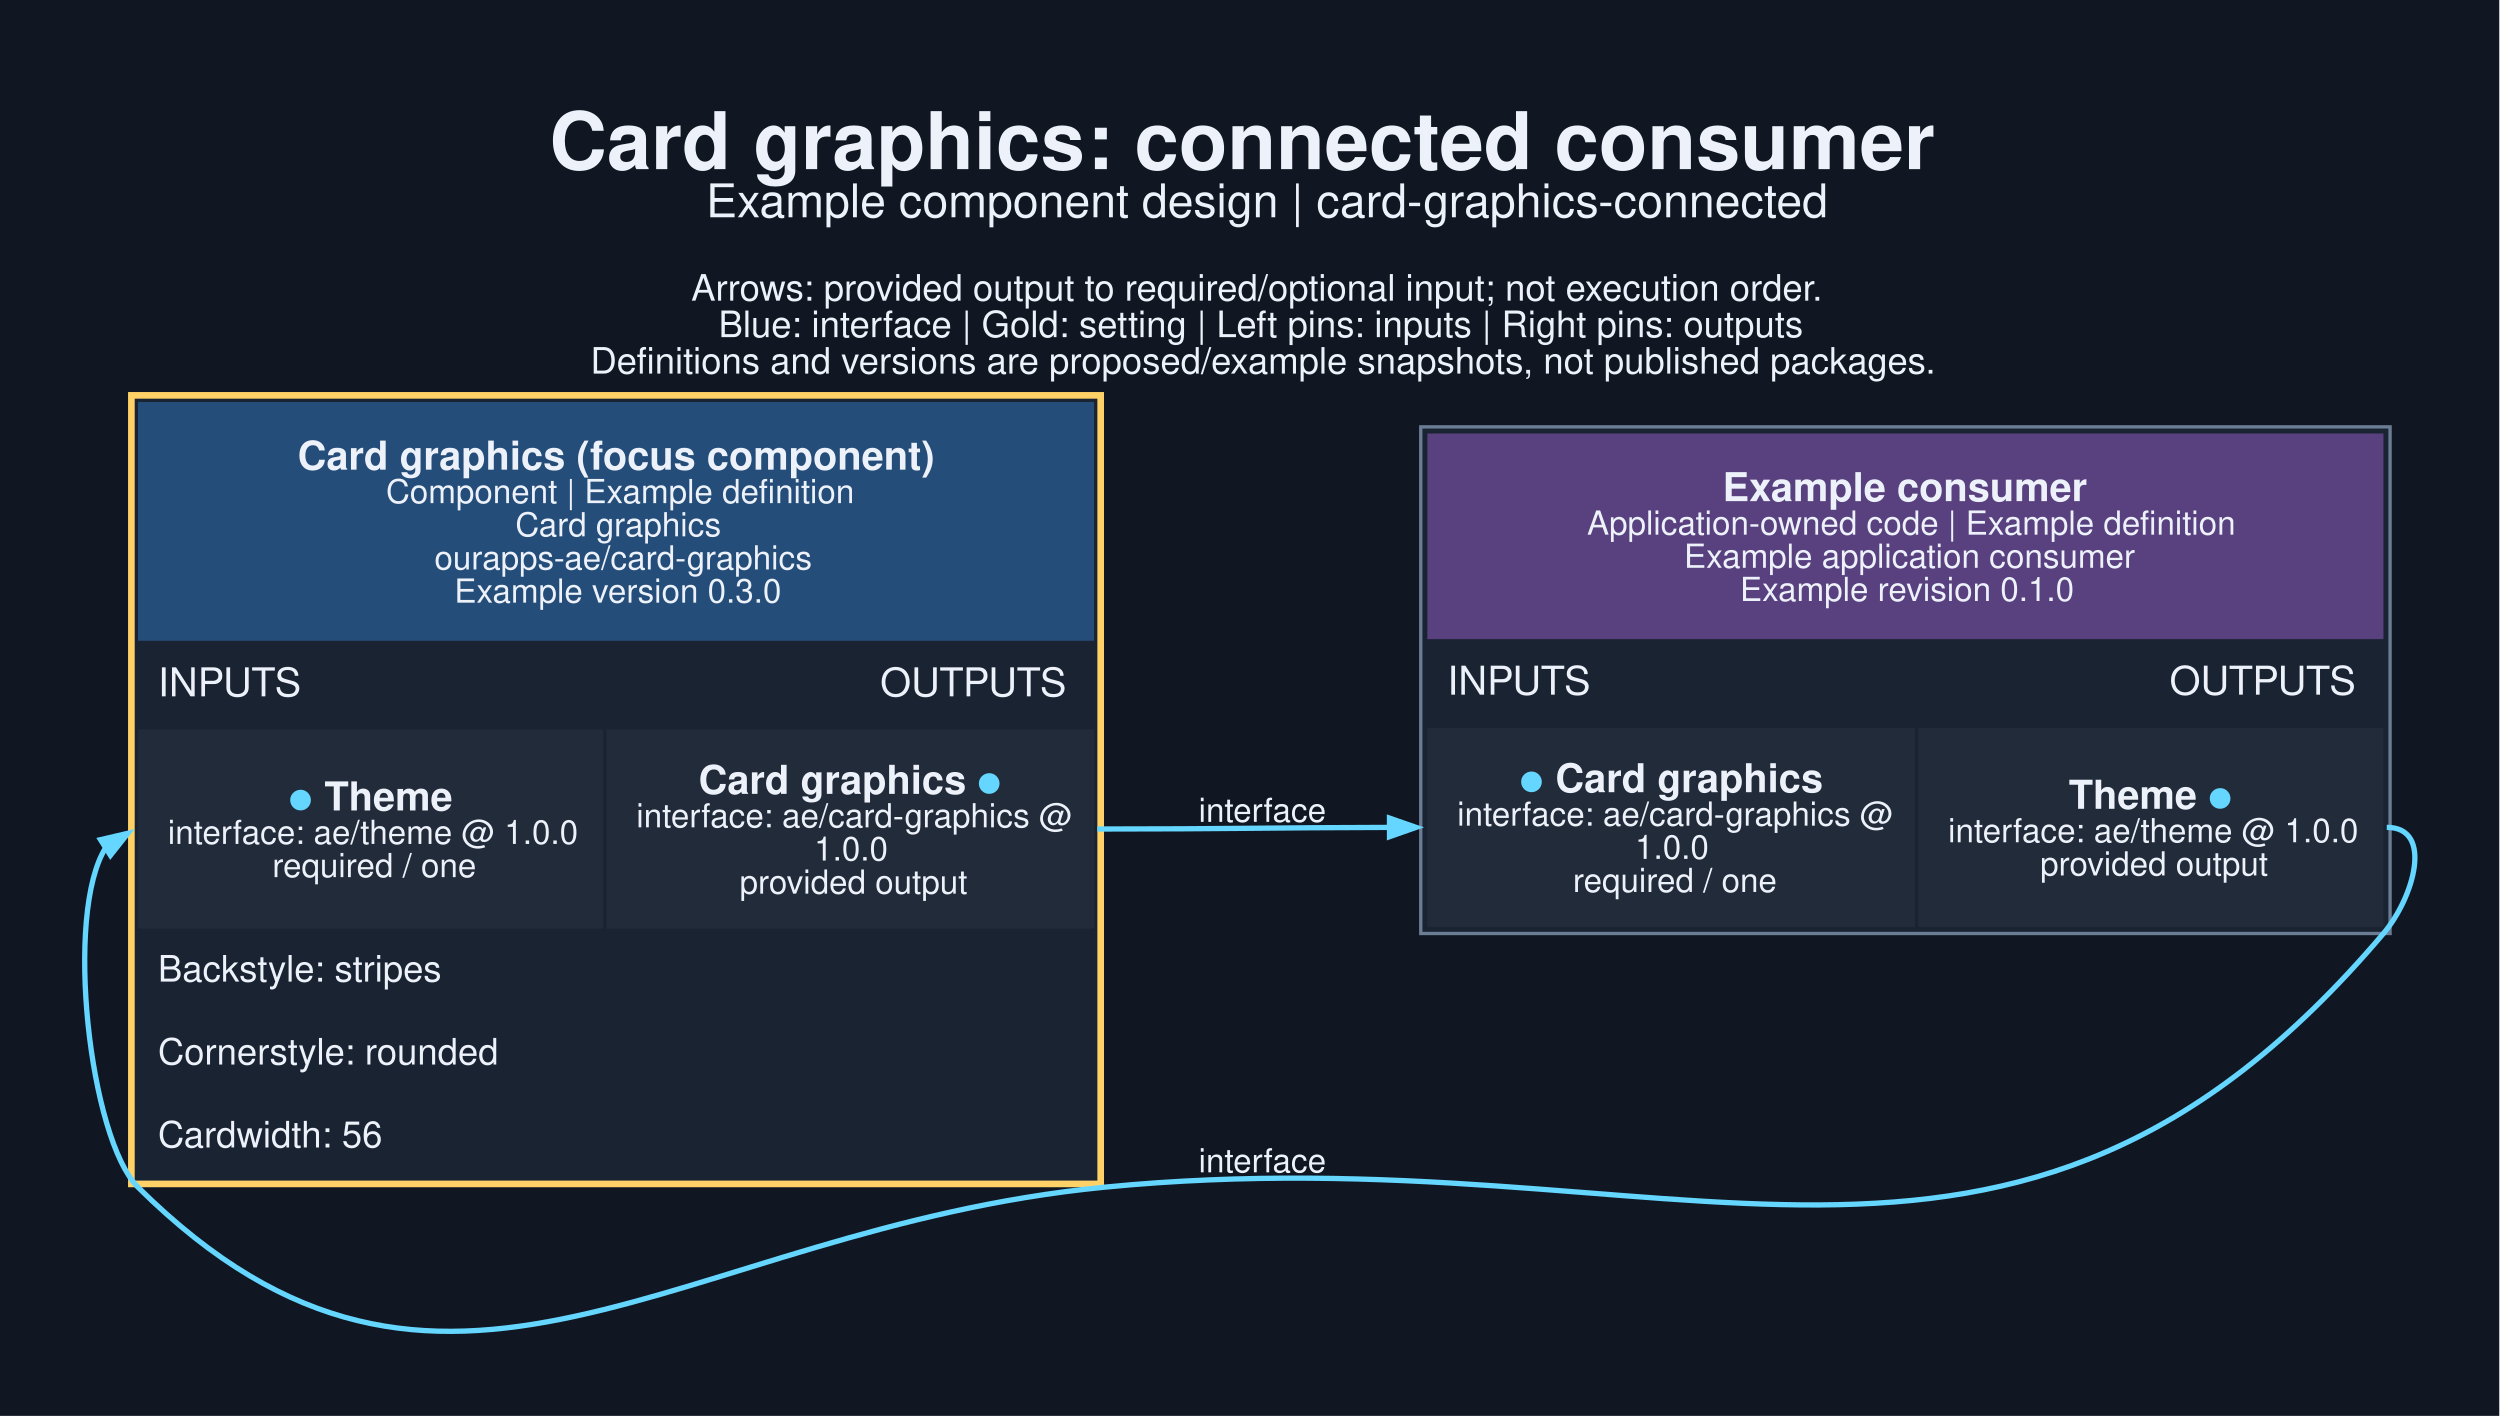
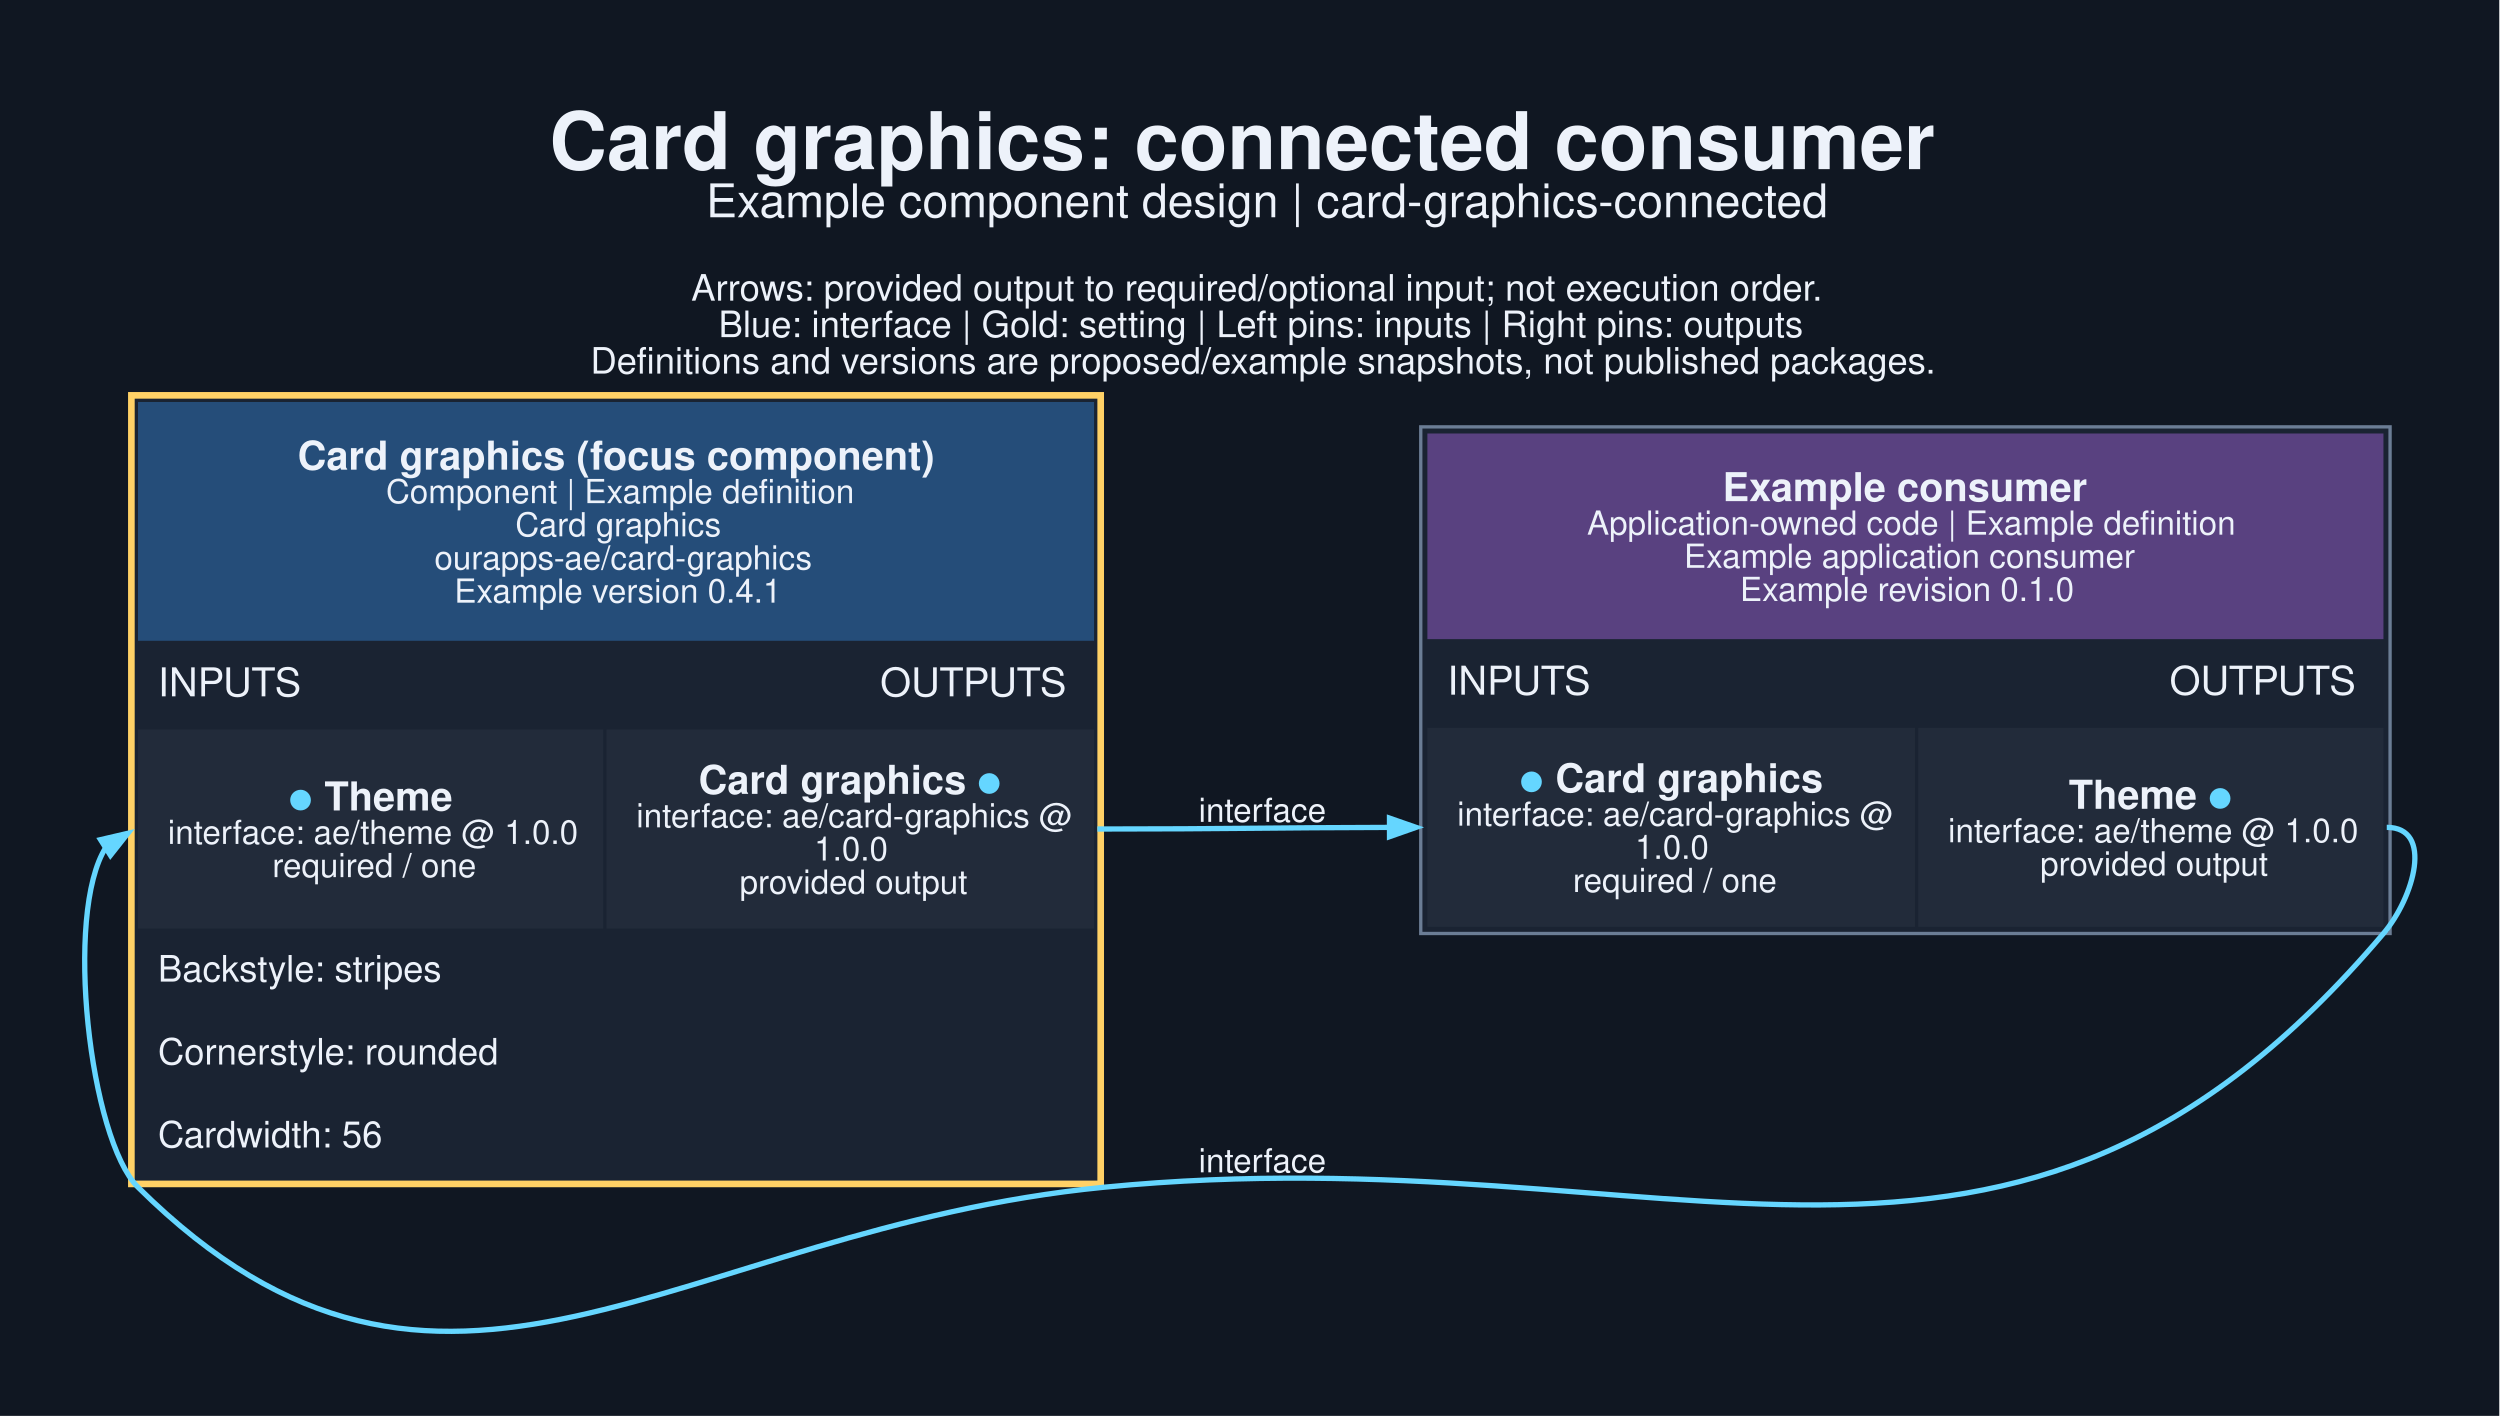
<svg xmlns="http://www.w3.org/2000/svg" width="1005pt" height="569pt" viewBox="0.00 0.00 1005.00 569.00">
  <g id="graph0" class="graph" transform="scale(1.33333 1.33333) rotate(0) translate(25.2 401.69)">
    <polygon fill="#101722" stroke="none" points="-25.2,25.2 -25.2,-401.69 728.33,-401.69 728.33,25.2 -25.2,25.2" />
    <text xml:space="preserve" text-anchor="start" x="140.44" y="-350.69" font-family="Helvetica,sans-Serif" font-weight="bold" font-size="24.00" fill="#edf2fa">Card graphics: connected consumer</text>
    <text xml:space="preserve" text-anchor="start" x="187.69" y="-336.19" font-family="Helvetica,sans-Serif" font-size="14.00" fill="#edf2fa">Example component design | card-graphics-connected</text>
    <text xml:space="preserve" text-anchor="start" x="183.19" y="-311.04" font-family="Helvetica,sans-Serif" font-size="11.00" fill="#edf2fa">Arrows: provided output to required/optional input; not execution order.</text>
    <text xml:space="preserve" text-anchor="start" x="191.44" y="-300.04" font-family="Helvetica,sans-Serif" font-size="11.00" fill="#edf2fa">Blue: interface | Gold: setting | Left pins: inputs | Right pins: outputs</text>
    <text xml:space="preserve" text-anchor="start" x="152.82" y="-289.04" font-family="Helvetica,sans-Serif" font-size="11.00" fill="#edf2fa">Definitions and versions are proposed/example snapshots, not published packages.</text>
    <g id="node1" class="node">
      <polygon fill="#1a2332" stroke="none" points="13.41,-43.74 13.41,-283.49 307.66,-283.49 307.66,-43.74 13.41,-43.74" />
      <polygon fill="#254d79" stroke="none" points="16.41,-208.49 16.41,-280.49 304.66,-280.49 304.66,-208.49 16.41,-208.49" />
      <text xml:space="preserve" text-anchor="start" x="64.53" y="-260.09" font-family="Helvetica,sans-Serif" font-weight="bold" font-size="12.00" fill="#edf2fa">Card graphics (focus component)</text>
      <text xml:space="preserve" text-anchor="start" x="91.16" y="-249.99" font-family="Helvetica,sans-Serif" font-size="10.00" fill="#edf2fa">Component | Example definition</text>
      <text xml:space="preserve" text-anchor="start" x="130.16" y="-239.99" font-family="Helvetica,sans-Serif" font-size="10.00" fill="#edf2fa">Card graphics</text>
      <text xml:space="preserve" text-anchor="start" x="105.78" y="-229.99" font-family="Helvetica,sans-Serif" font-size="10.00" fill="#edf2fa">ourapps-ae/card-graphics</text>
-       <text xml:space="preserve" text-anchor="start" x="111.78" y="-219.99" font-family="Helvetica,sans-Serif" font-size="10.00" fill="#edf2fa">Example version 0.3.0</text>
+       <text xml:space="preserve" text-anchor="start" x="111.78" y="-219.99" font-family="Helvetica,sans-Serif" font-size="10.00" fill="#edf2fa">Example version 0.4.1</text>
      <text xml:space="preserve" text-anchor="start" x="22.41" y="-191.74" font-family="Helvetica,sans-Serif" font-size="12.00" fill="#edf2fa">INPUTS</text>
      <text xml:space="preserve" text-anchor="start" x="240.16" y="-191.74" font-family="Helvetica,sans-Serif" font-size="12.00" fill="#edf2fa">OUTPUTS</text>
      <polygon fill="#222b3a" stroke="none" points="16.41,-121.74 16.41,-181.74 156.66,-181.74 156.66,-121.74 16.41,-121.74" />
      <text xml:space="preserve" text-anchor="start" x="61.78" y="-157.34" font-family="Helvetica,sans-Serif" font-weight="bold" font-size="12.00" fill="#65d6ff">●</text>
      <text xml:space="preserve" text-anchor="start" x="69.28" y="-157.34" font-family="Helvetica,sans-Serif" font-weight="bold" font-size="12.00" fill="#edf2fa"> Theme</text>
      <text xml:space="preserve" text-anchor="start" x="25.41" y="-147.24" font-family="Helvetica,sans-Serif" font-size="10.00" fill="#edf2fa">interface: ae/theme @ 1.0.0</text>
      <text xml:space="preserve" text-anchor="start" x="56.91" y="-137.24" font-family="Helvetica,sans-Serif" font-size="10.00" fill="#edf2fa">required / one</text>
      <polygon fill="#222b3a" stroke="none" points="157.66,-121.74 157.66,-181.74 304.66,-181.74 304.66,-121.74 157.66,-121.74" />
      <text xml:space="preserve" text-anchor="start" x="185.41" y="-162.34" font-family="Helvetica,sans-Serif" font-weight="bold" font-size="12.00" fill="#edf2fa">Card graphics </text>
      <text xml:space="preserve" text-anchor="start" x="269.41" y="-162.34" font-family="Helvetica,sans-Serif" font-weight="bold" font-size="12.00" fill="#65d6ff">●</text>
      <text xml:space="preserve" text-anchor="start" x="166.66" y="-152.24" font-family="Helvetica,sans-Serif" font-size="10.00" fill="#edf2fa">interface: ae/card-graphics @</text>
      <text xml:space="preserve" text-anchor="start" x="220.28" y="-142.24" font-family="Helvetica,sans-Serif" font-size="10.00" fill="#edf2fa">1.0.0</text>
      <text xml:space="preserve" text-anchor="start" x="197.78" y="-132.24" font-family="Helvetica,sans-Serif" font-size="10.00" fill="#edf2fa">provided output</text>
      <text xml:space="preserve" text-anchor="start" x="22.41" y="-105.74" font-family="Helvetica,sans-Serif" font-size="11.00" fill="#edf2fa">Backstyle: stripes</text>
      <text xml:space="preserve" text-anchor="start" x="22.41" y="-80.74" font-family="Helvetica,sans-Serif" font-size="11.00" fill="#edf2fa">Cornerstyle: rounded</text>
      <text xml:space="preserve" text-anchor="start" x="22.41" y="-55.74" font-family="Helvetica,sans-Serif" font-size="11.00" fill="#edf2fa">Cardwidth: 56</text>
      <polygon fill="none" stroke="#ffd166" stroke-width="2" points="14.41,-44.74 14.41,-282.49 306.66,-282.49 306.66,-44.74 14.41,-44.74" />
    </g>
    <g id="node2" class="node">
      <polygon fill="#1a2332" stroke="none" points="403.16,-120.24 403.16,-272.99 695.41,-272.99 695.41,-120.24 403.16,-120.24" />
      <polygon fill="#594180" stroke="none" points="405.16,-208.99 405.16,-270.99 693.41,-270.99 693.41,-208.99 405.16,-208.99" />
      <text xml:space="preserve" text-anchor="start" x="494.16" y="-250.59" font-family="Helvetica,sans-Serif" font-weight="bold" font-size="12.00" fill="#edf2fa">Example consumer</text>
      <text xml:space="preserve" text-anchor="start" x="453.28" y="-240.49" font-family="Helvetica,sans-Serif" font-size="10.00" fill="#edf2fa">Application-owned code | Example definition</text>
      <text xml:space="preserve" text-anchor="start" x="482.53" y="-230.49" font-family="Helvetica,sans-Serif" font-size="10.00" fill="#edf2fa">Example application consumer</text>
      <text xml:space="preserve" text-anchor="start" x="499.41" y="-220.49" font-family="Helvetica,sans-Serif" font-size="10.00" fill="#edf2fa">Example revision 0.1.0</text>
      <text xml:space="preserve" text-anchor="start" x="411.16" y="-192.24" font-family="Helvetica,sans-Serif" font-size="12.00" fill="#edf2fa">INPUTS</text>
      <text xml:space="preserve" text-anchor="start" x="628.91" y="-192.24" font-family="Helvetica,sans-Serif" font-size="12.00" fill="#edf2fa">OUTPUTS</text>
      <polygon fill="#222b3a" stroke="none" points="405.16,-122.24 405.16,-182.24 552.16,-182.24 552.16,-122.24 405.16,-122.24" />
      <text xml:space="preserve" text-anchor="start" x="432.91" y="-162.84" font-family="Helvetica,sans-Serif" font-weight="bold" font-size="12.00" fill="#65d6ff">●</text>
      <text xml:space="preserve" text-anchor="start" x="440.41" y="-162.84" font-family="Helvetica,sans-Serif" font-weight="bold" font-size="12.00" fill="#edf2fa"> Card graphics</text>
      <text xml:space="preserve" text-anchor="start" x="414.16" y="-152.74" font-family="Helvetica,sans-Serif" font-size="10.00" fill="#edf2fa">interface: ae/card-graphics @</text>
      <text xml:space="preserve" text-anchor="start" x="467.78" y="-142.74" font-family="Helvetica,sans-Serif" font-size="10.00" fill="#edf2fa">1.0.0</text>
      <text xml:space="preserve" text-anchor="start" x="449.03" y="-132.74" font-family="Helvetica,sans-Serif" font-size="10.00" fill="#edf2fa">required / one</text>
      <polygon fill="#222b3a" stroke="none" points="553.16,-122.24 553.16,-182.24 693.41,-182.24 693.41,-122.24 553.16,-122.24" />
      <text xml:space="preserve" text-anchor="start" x="598.53" y="-157.84" font-family="Helvetica,sans-Serif" font-weight="bold" font-size="12.00" fill="#edf2fa">Theme </text>
      <text xml:space="preserve" text-anchor="start" x="640.53" y="-157.84" font-family="Helvetica,sans-Serif" font-weight="bold" font-size="12.00" fill="#65d6ff">●</text>
      <text xml:space="preserve" text-anchor="start" x="562.16" y="-147.74" font-family="Helvetica,sans-Serif" font-size="10.00" fill="#edf2fa">interface: ae/theme @ 1.0.0</text>
      <text xml:space="preserve" text-anchor="start" x="589.91" y="-137.74" font-family="Helvetica,sans-Serif" font-size="10.00" fill="#edf2fa">provided output</text>
      <polygon fill="none" stroke="#6b7d95" points="403.16,-120.24 403.16,-272.99 695.41,-272.99 695.41,-120.24 403.16,-120.24" />
    </g>
    <g id="edge1" class="edge">
      <path fill="none" stroke="#65d6ff" stroke-width="1.6" d="M305.66,-151.74C345.85,-151.74 358.36,-152.16 394.01,-152.23" />
      <polygon fill="#65d6ff" stroke="#65d6ff" stroke-width="1.6" points="393.73,-155.03 401.74,-152.24 393.74,-149.43 393.73,-155.03" />
      <text xml:space="preserve" text-anchor="middle" x="355.41" y="-153.9" font-family="Helvetica,sans-Serif" font-size="10.00" fill="#edf2fa">interface</text>
    </g>
    <g id="edge2" class="edge">
      <path fill="none" stroke="#65d6ff" stroke-width="1.6" d="M694.41,-152.24C708.64,-152.24 702.61,-131.1 693.41,-120.24 580.39,13.09 481.61,-60.83 307.66,-43.74 178.83,-31.09 108.36,47.36 16.41,-43.74 1.89,-58.13 -6.03,-126.33 6.76,-146.26" />
      <polygon fill="#65d6ff" stroke="#65d6ff" stroke-width="1.6" points="5.11,-148.53 13.36,-150.45 8.1,-143.8 5.11,-148.53" />
      <text xml:space="preserve" text-anchor="middle" x="355.41" y="-48.23" font-family="Helvetica,sans-Serif" font-size="10.00" fill="#edf2fa">interface</text>
    </g>
  </g>
</svg>
